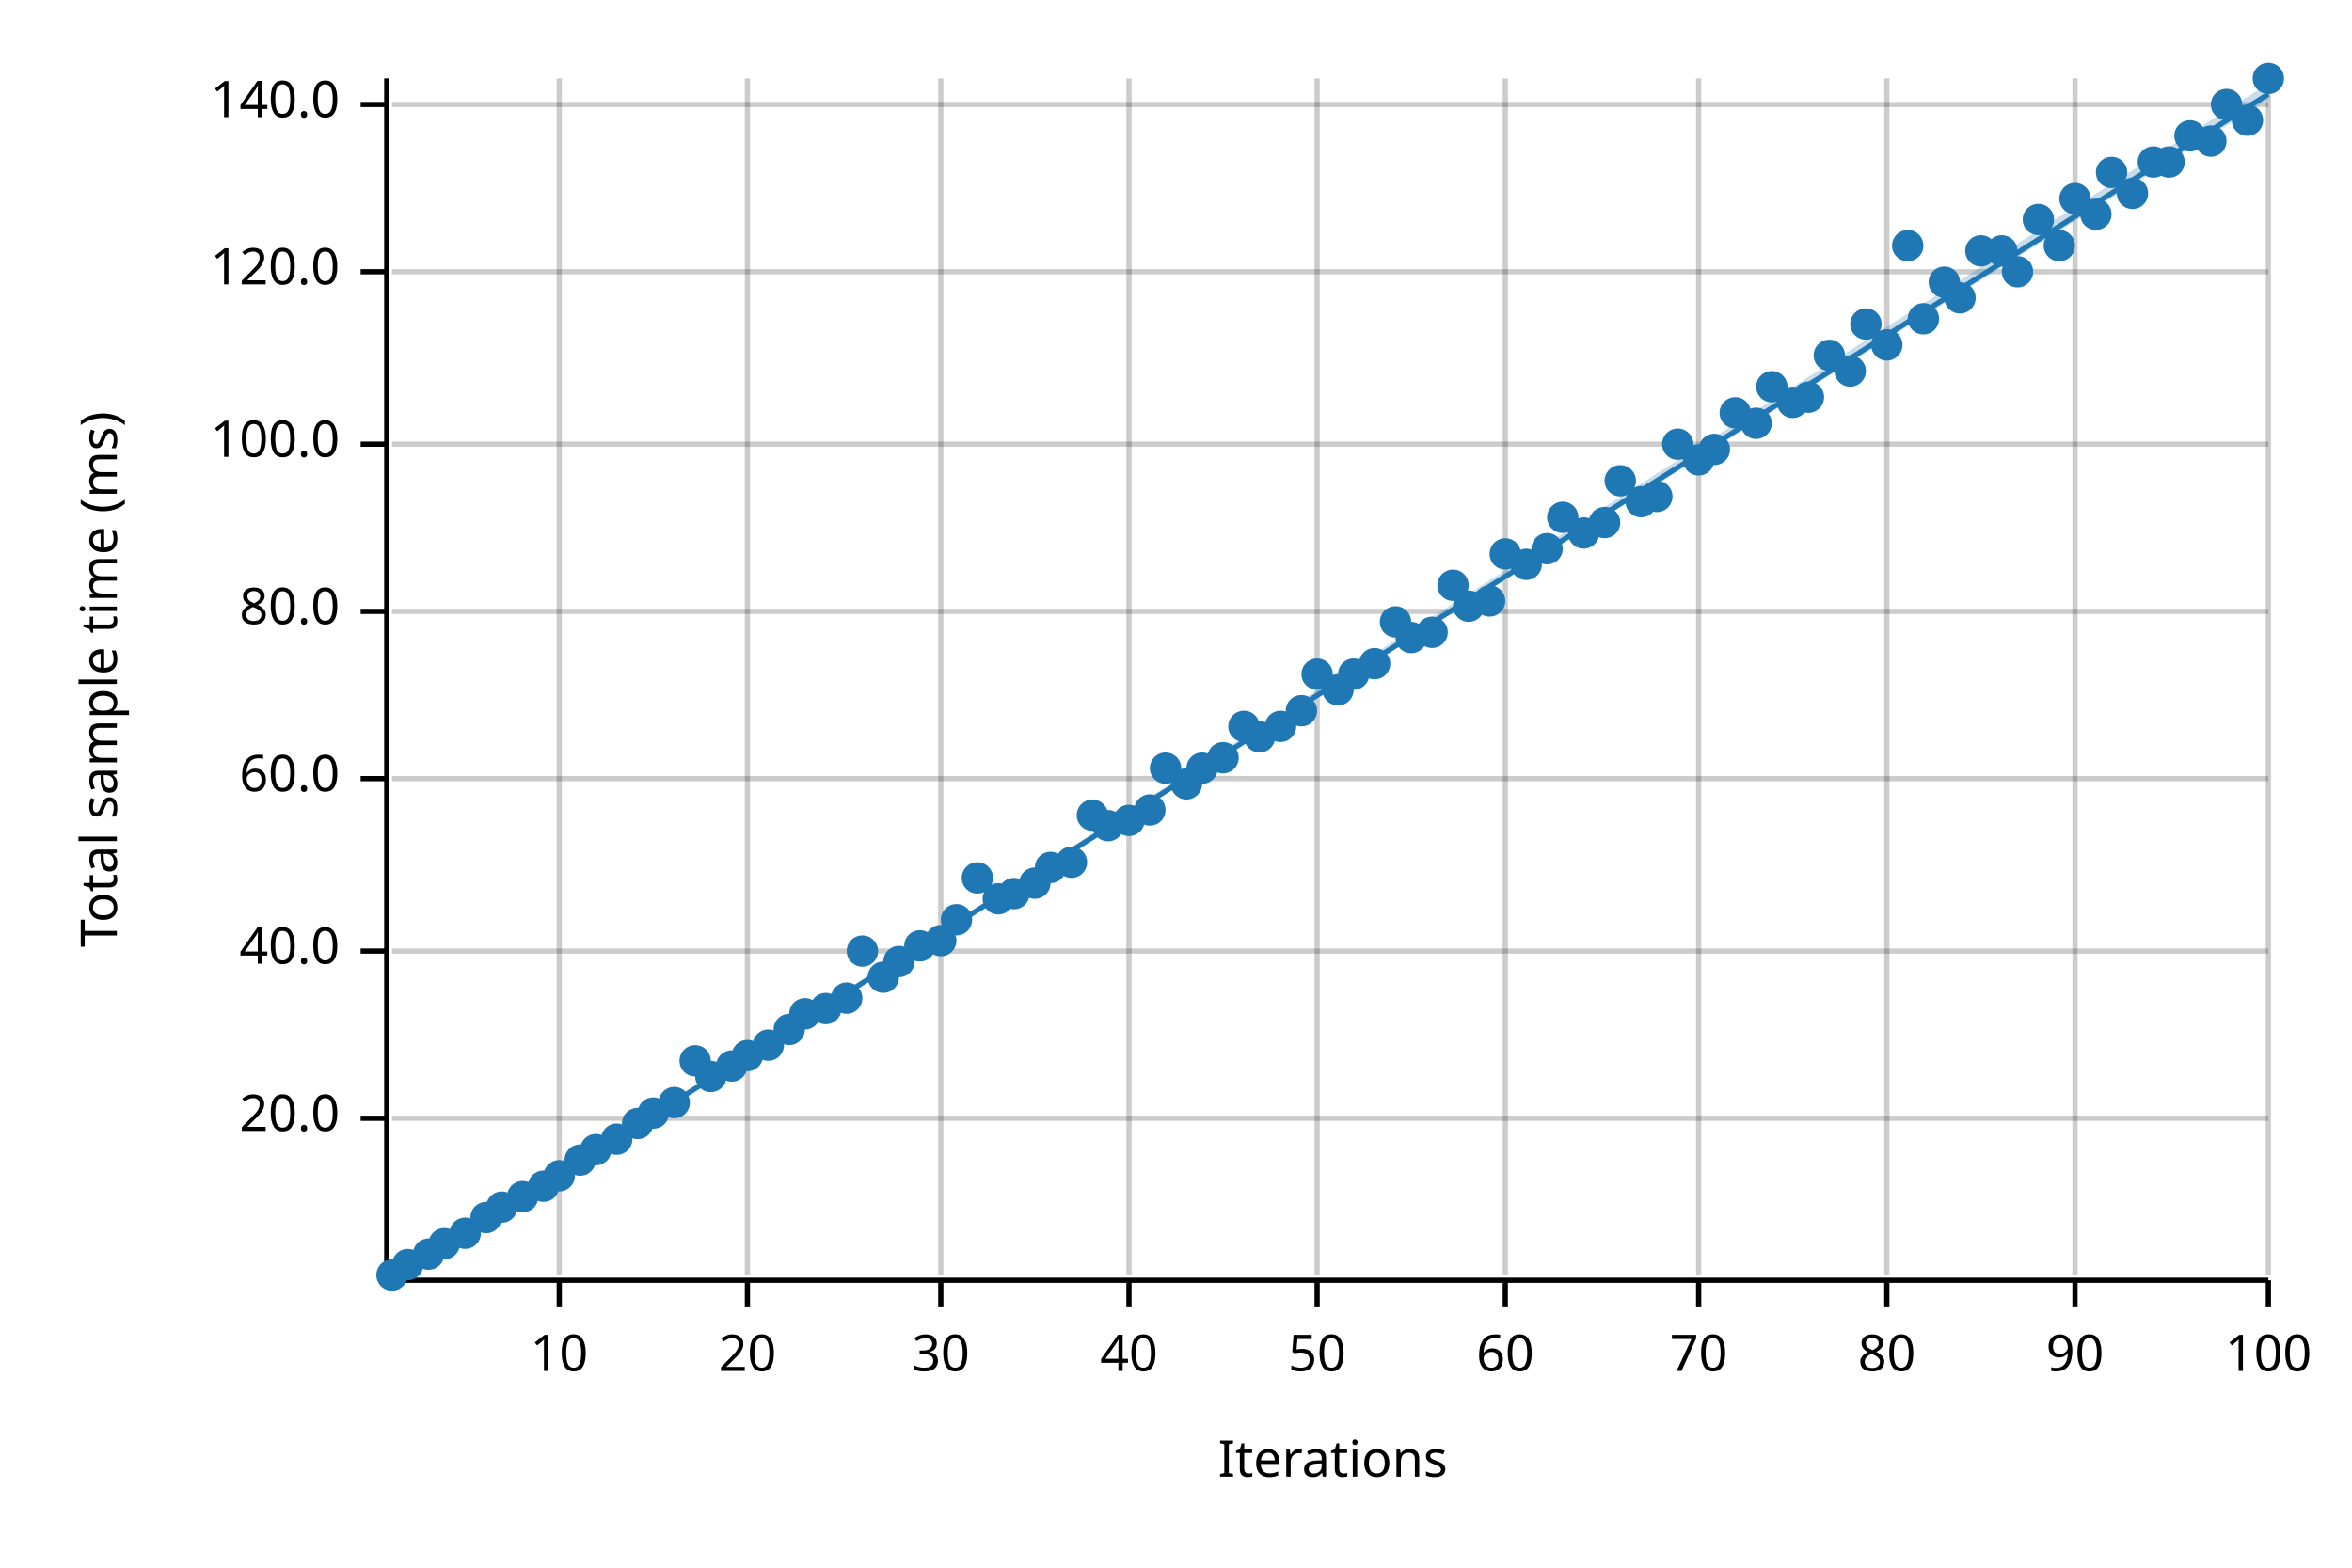
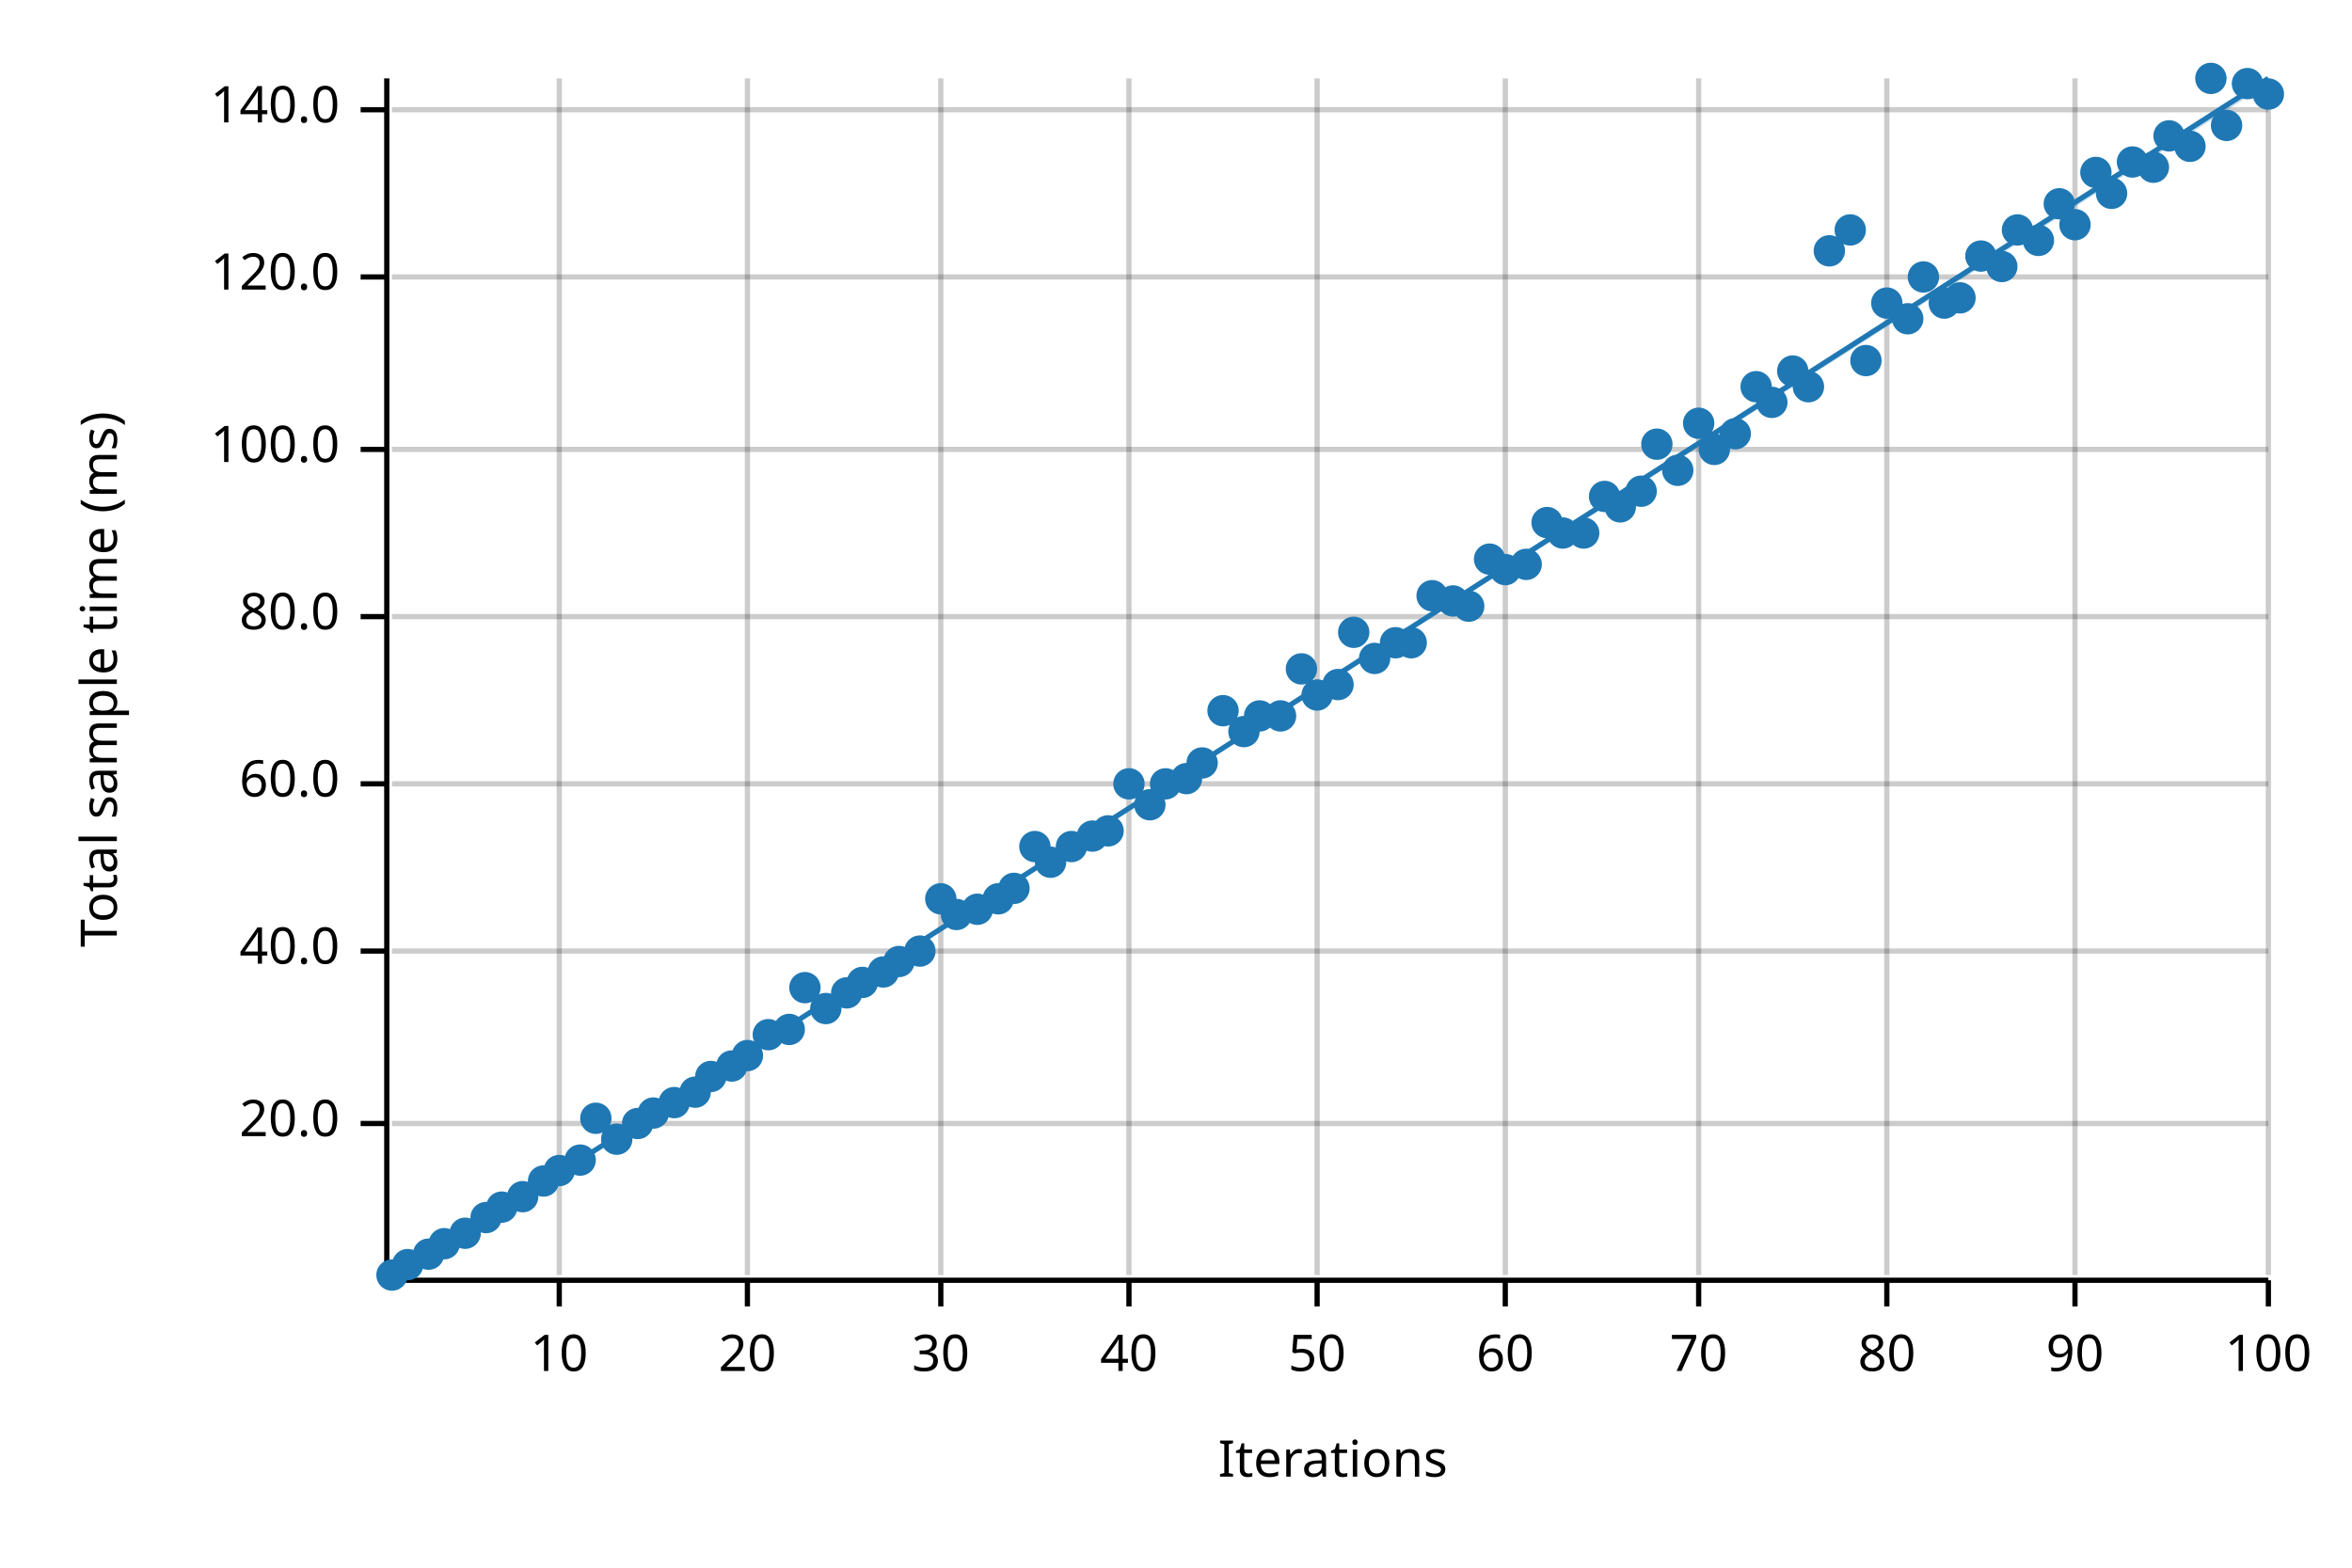
<svg xmlns="http://www.w3.org/2000/svg" width="450" height="300" viewBox="0 0 450 300">
  <text x="15" y="130" dy="0.76em" text-anchor="middle" font-family="sans-serif" font-size="9.677" opacity="1" fill="#000000" transform="rotate(270, 15, 130)">
Total sample time (ms)
</text>
  <text x="255" y="285" dy="-0.5ex" text-anchor="middle" font-family="sans-serif" font-size="9.677" opacity="1" fill="#000000">
Iterations
</text>
  <line opacity="0.2" stroke="#000000" stroke-width="1" x1="107" y1="244" x2="107" y2="15" />
  <line opacity="0.2" stroke="#000000" stroke-width="1" x1="143" y1="244" x2="143" y2="15" />
  <line opacity="0.2" stroke="#000000" stroke-width="1" x1="180" y1="244" x2="180" y2="15" />
  <line opacity="0.2" stroke="#000000" stroke-width="1" x1="216" y1="244" x2="216" y2="15" />
  <line opacity="0.2" stroke="#000000" stroke-width="1" x1="252" y1="244" x2="252" y2="15" />
  <line opacity="0.2" stroke="#000000" stroke-width="1" x1="288" y1="244" x2="288" y2="15" />
  <line opacity="0.2" stroke="#000000" stroke-width="1" x1="325" y1="244" x2="325" y2="15" />
  <line opacity="0.2" stroke="#000000" stroke-width="1" x1="361" y1="244" x2="361" y2="15" />
  <line opacity="0.2" stroke="#000000" stroke-width="1" x1="397" y1="244" x2="397" y2="15" />
  <line opacity="0.2" stroke="#000000" stroke-width="1" x1="434" y1="244" x2="434" y2="15" />
-   <line opacity="0.2" stroke="#000000" stroke-width="1" x1="75" y1="214" x2="434" y2="214" />
+   <line opacity="0.2" stroke="#000000" stroke-width="1" x1="75" y1="215" x2="434" y2="215" />
  <line opacity="0.2" stroke="#000000" stroke-width="1" x1="75" y1="182" x2="434" y2="182" />
-   <line opacity="0.2" stroke="#000000" stroke-width="1" x1="75" y1="149" x2="434" y2="149" />
-   <line opacity="0.2" stroke="#000000" stroke-width="1" x1="75" y1="117" x2="434" y2="117" />
-   <line opacity="0.2" stroke="#000000" stroke-width="1" x1="75" y1="85" x2="434" y2="85" />
-   <line opacity="0.2" stroke="#000000" stroke-width="1" x1="75" y1="52" x2="434" y2="52" />
-   <line opacity="0.2" stroke="#000000" stroke-width="1" x1="75" y1="20" x2="434" y2="20" />
+   <line opacity="0.2" stroke="#000000" stroke-width="1" x1="75" y1="150" x2="434" y2="150" />
+   <line opacity="0.2" stroke="#000000" stroke-width="1" x1="75" y1="118" x2="434" y2="118" />
+   <line opacity="0.2" stroke="#000000" stroke-width="1" x1="75" y1="86" x2="434" y2="86" />
+   <line opacity="0.2" stroke="#000000" stroke-width="1" x1="75" y1="53" x2="434" y2="53" />
+   <line opacity="0.2" stroke="#000000" stroke-width="1" x1="75" y1="21" x2="434" y2="21" />
  <polyline fill="none" opacity="1" stroke="#000000" stroke-width="1" points="74,15 74,244 " />
-   <text x="65" y="214" dy="0.5ex" text-anchor="end" font-family="sans-serif" font-size="9.677" opacity="1" fill="#000000">
+   <text x="65" y="215" dy="0.5ex" text-anchor="end" font-family="sans-serif" font-size="9.677" opacity="1" fill="#000000">
20.0
</text>
-   <polyline fill="none" opacity="1" stroke="#000000" stroke-width="1" points="69,214 74,214 " />
+   <polyline fill="none" opacity="1" stroke="#000000" stroke-width="1" points="69,215 74,215 " />
  <text x="65" y="182" dy="0.5ex" text-anchor="end" font-family="sans-serif" font-size="9.677" opacity="1" fill="#000000">
40.0
</text>
  <polyline fill="none" opacity="1" stroke="#000000" stroke-width="1" points="69,182 74,182 " />
-   <text x="65" y="149" dy="0.5ex" text-anchor="end" font-family="sans-serif" font-size="9.677" opacity="1" fill="#000000">
+   <text x="65" y="150" dy="0.5ex" text-anchor="end" font-family="sans-serif" font-size="9.677" opacity="1" fill="#000000">
60.0
</text>
-   <polyline fill="none" opacity="1" stroke="#000000" stroke-width="1" points="69,149 74,149 " />
-   <text x="65" y="117" dy="0.5ex" text-anchor="end" font-family="sans-serif" font-size="9.677" opacity="1" fill="#000000">
+   <polyline fill="none" opacity="1" stroke="#000000" stroke-width="1" points="69,150 74,150 " />
+   <text x="65" y="118" dy="0.5ex" text-anchor="end" font-family="sans-serif" font-size="9.677" opacity="1" fill="#000000">
80.0
</text>
-   <polyline fill="none" opacity="1" stroke="#000000" stroke-width="1" points="69,117 74,117 " />
-   <text x="65" y="85" dy="0.5ex" text-anchor="end" font-family="sans-serif" font-size="9.677" opacity="1" fill="#000000">
+   <polyline fill="none" opacity="1" stroke="#000000" stroke-width="1" points="69,118 74,118 " />
+   <text x="65" y="86" dy="0.5ex" text-anchor="end" font-family="sans-serif" font-size="9.677" opacity="1" fill="#000000">
100.0
</text>
-   <polyline fill="none" opacity="1" stroke="#000000" stroke-width="1" points="69,85 74,85 " />
-   <text x="65" y="52" dy="0.5ex" text-anchor="end" font-family="sans-serif" font-size="9.677" opacity="1" fill="#000000">
+   <polyline fill="none" opacity="1" stroke="#000000" stroke-width="1" points="69,86 74,86 " />
+   <text x="65" y="53" dy="0.5ex" text-anchor="end" font-family="sans-serif" font-size="9.677" opacity="1" fill="#000000">
120.0
</text>
-   <polyline fill="none" opacity="1" stroke="#000000" stroke-width="1" points="69,52 74,52 " />
-   <text x="65" y="20" dy="0.5ex" text-anchor="end" font-family="sans-serif" font-size="9.677" opacity="1" fill="#000000">
+   <polyline fill="none" opacity="1" stroke="#000000" stroke-width="1" points="69,53 74,53 " />
+   <text x="65" y="21" dy="0.5ex" text-anchor="end" font-family="sans-serif" font-size="9.677" opacity="1" fill="#000000">
140.0
</text>
-   <polyline fill="none" opacity="1" stroke="#000000" stroke-width="1" points="69,20 74,20 " />
+   <polyline fill="none" opacity="1" stroke="#000000" stroke-width="1" points="69,21 74,21 " />
  <polyline fill="none" opacity="1" stroke="#000000" stroke-width="1" points="75,245 434,245 " />
  <text x="107" y="255" dy="0.76em" text-anchor="middle" font-family="sans-serif" font-size="9.677" opacity="1" fill="#000000">
10
</text>
  <polyline fill="none" opacity="1" stroke="#000000" stroke-width="1" points="107,245 107,250 " />
  <text x="143" y="255" dy="0.76em" text-anchor="middle" font-family="sans-serif" font-size="9.677" opacity="1" fill="#000000">
20
</text>
  <polyline fill="none" opacity="1" stroke="#000000" stroke-width="1" points="143,245 143,250 " />
  <text x="180" y="255" dy="0.76em" text-anchor="middle" font-family="sans-serif" font-size="9.677" opacity="1" fill="#000000">
30
</text>
  <polyline fill="none" opacity="1" stroke="#000000" stroke-width="1" points="180,245 180,250 " />
  <text x="216" y="255" dy="0.76em" text-anchor="middle" font-family="sans-serif" font-size="9.677" opacity="1" fill="#000000">
40
</text>
  <polyline fill="none" opacity="1" stroke="#000000" stroke-width="1" points="216,245 216,250 " />
  <text x="252" y="255" dy="0.76em" text-anchor="middle" font-family="sans-serif" font-size="9.677" opacity="1" fill="#000000">
50
</text>
  <polyline fill="none" opacity="1" stroke="#000000" stroke-width="1" points="252,245 252,250 " />
  <text x="288" y="255" dy="0.76em" text-anchor="middle" font-family="sans-serif" font-size="9.677" opacity="1" fill="#000000">
60
</text>
  <polyline fill="none" opacity="1" stroke="#000000" stroke-width="1" points="288,245 288,250 " />
  <text x="325" y="255" dy="0.76em" text-anchor="middle" font-family="sans-serif" font-size="9.677" opacity="1" fill="#000000">
70
</text>
  <polyline fill="none" opacity="1" stroke="#000000" stroke-width="1" points="325,245 325,250 " />
  <text x="361" y="255" dy="0.76em" text-anchor="middle" font-family="sans-serif" font-size="9.677" opacity="1" fill="#000000">
80
</text>
  <polyline fill="none" opacity="1" stroke="#000000" stroke-width="1" points="361,245 361,250 " />
  <text x="397" y="255" dy="0.76em" text-anchor="middle" font-family="sans-serif" font-size="9.677" opacity="1" fill="#000000">
90
</text>
  <polyline fill="none" opacity="1" stroke="#000000" stroke-width="1" points="397,245 397,250 " />
  <text x="434" y="255" dy="0.76em" text-anchor="middle" font-family="sans-serif" font-size="9.677" opacity="1" fill="#000000">
100
</text>
  <polyline fill="none" opacity="1" stroke="#000000" stroke-width="1" points="434,245 434,250 " />
  <circle cx="75" cy="244" r="3" opacity="1" fill="#1F78B4" stroke="none" stroke-width="1" />
  <circle cx="78" cy="242" r="3" opacity="1" fill="#1F78B4" stroke="none" stroke-width="1" />
  <circle cx="82" cy="240" r="3" opacity="1" fill="#1F78B4" stroke="none" stroke-width="1" />
  <circle cx="85" cy="238" r="3" opacity="1" fill="#1F78B4" stroke="none" stroke-width="1" />
  <circle cx="89" cy="236" r="3" opacity="1" fill="#1F78B4" stroke="none" stroke-width="1" />
  <circle cx="93" cy="233" r="3" opacity="1" fill="#1F78B4" stroke="none" stroke-width="1" />
  <circle cx="96" cy="231" r="3" opacity="1" fill="#1F78B4" stroke="none" stroke-width="1" />
  <circle cx="100" cy="229" r="3" opacity="1" fill="#1F78B4" stroke="none" stroke-width="1" />
-   <circle cx="104" cy="227" r="3" opacity="1" fill="#1F78B4" stroke="none" stroke-width="1" />
-   <circle cx="107" cy="225" r="3" opacity="1" fill="#1F78B4" stroke="none" stroke-width="1" />
+   <circle cx="104" cy="226" r="3" opacity="1" fill="#1F78B4" stroke="none" stroke-width="1" />
+   <circle cx="107" cy="224" r="3" opacity="1" fill="#1F78B4" stroke="none" stroke-width="1" />
  <circle cx="111" cy="222" r="3" opacity="1" fill="#1F78B4" stroke="none" stroke-width="1" />
-   <circle cx="114" cy="220" r="3" opacity="1" fill="#1F78B4" stroke="none" stroke-width="1" />
+   <circle cx="114" cy="214" r="3" opacity="1" fill="#1F78B4" stroke="none" stroke-width="1" />
  <circle cx="118" cy="218" r="3" opacity="1" fill="#1F78B4" stroke="none" stroke-width="1" />
  <circle cx="122" cy="215" r="3" opacity="1" fill="#1F78B4" stroke="none" stroke-width="1" />
  <circle cx="125" cy="213" r="3" opacity="1" fill="#1F78B4" stroke="none" stroke-width="1" />
  <circle cx="129" cy="211" r="3" opacity="1" fill="#1F78B4" stroke="none" stroke-width="1" />
-   <circle cx="133" cy="203" r="3" opacity="1" fill="#1F78B4" stroke="none" stroke-width="1" />
+   <circle cx="133" cy="209" r="3" opacity="1" fill="#1F78B4" stroke="none" stroke-width="1" />
  <circle cx="136" cy="206" r="3" opacity="1" fill="#1F78B4" stroke="none" stroke-width="1" />
  <circle cx="140" cy="204" r="3" opacity="1" fill="#1F78B4" stroke="none" stroke-width="1" />
  <circle cx="143" cy="202" r="3" opacity="1" fill="#1F78B4" stroke="none" stroke-width="1" />
-   <circle cx="147" cy="200" r="3" opacity="1" fill="#1F78B4" stroke="none" stroke-width="1" />
+   <circle cx="147" cy="198" r="3" opacity="1" fill="#1F78B4" stroke="none" stroke-width="1" />
  <circle cx="151" cy="197" r="3" opacity="1" fill="#1F78B4" stroke="none" stroke-width="1" />
-   <circle cx="154" cy="194" r="3" opacity="1" fill="#1F78B4" stroke="none" stroke-width="1" />
+   <circle cx="154" cy="189" r="3" opacity="1" fill="#1F78B4" stroke="none" stroke-width="1" />
  <circle cx="158" cy="193" r="3" opacity="1" fill="#1F78B4" stroke="none" stroke-width="1" />
-   <circle cx="162" cy="191" r="3" opacity="1" fill="#1F78B4" stroke="none" stroke-width="1" />
-   <circle cx="165" cy="182" r="3" opacity="1" fill="#1F78B4" stroke="none" stroke-width="1" />
-   <circle cx="169" cy="187" r="3" opacity="1" fill="#1F78B4" stroke="none" stroke-width="1" />
+   <circle cx="162" cy="190" r="3" opacity="1" fill="#1F78B4" stroke="none" stroke-width="1" />
+   <circle cx="165" cy="188" r="3" opacity="1" fill="#1F78B4" stroke="none" stroke-width="1" />
+   <circle cx="169" cy="186" r="3" opacity="1" fill="#1F78B4" stroke="none" stroke-width="1" />
  <circle cx="172" cy="184" r="3" opacity="1" fill="#1F78B4" stroke="none" stroke-width="1" />
-   <circle cx="176" cy="181" r="3" opacity="1" fill="#1F78B4" stroke="none" stroke-width="1" />
-   <circle cx="180" cy="180" r="3" opacity="1" fill="#1F78B4" stroke="none" stroke-width="1" />
-   <circle cx="183" cy="176" r="3" opacity="1" fill="#1F78B4" stroke="none" stroke-width="1" />
-   <circle cx="187" cy="168" r="3" opacity="1" fill="#1F78B4" stroke="none" stroke-width="1" />
+   <circle cx="176" cy="182" r="3" opacity="1" fill="#1F78B4" stroke="none" stroke-width="1" />
+   <circle cx="180" cy="172" r="3" opacity="1" fill="#1F78B4" stroke="none" stroke-width="1" />
+   <circle cx="183" cy="175" r="3" opacity="1" fill="#1F78B4" stroke="none" stroke-width="1" />
+   <circle cx="187" cy="174" r="3" opacity="1" fill="#1F78B4" stroke="none" stroke-width="1" />
  <circle cx="191" cy="172" r="3" opacity="1" fill="#1F78B4" stroke="none" stroke-width="1" />
-   <circle cx="194" cy="171" r="3" opacity="1" fill="#1F78B4" stroke="none" stroke-width="1" />
-   <circle cx="198" cy="169" r="3" opacity="1" fill="#1F78B4" stroke="none" stroke-width="1" />
-   <circle cx="201" cy="166" r="3" opacity="1" fill="#1F78B4" stroke="none" stroke-width="1" />
-   <circle cx="205" cy="165" r="3" opacity="1" fill="#1F78B4" stroke="none" stroke-width="1" />
-   <circle cx="209" cy="156" r="3" opacity="1" fill="#1F78B4" stroke="none" stroke-width="1" />
-   <circle cx="212" cy="158" r="3" opacity="1" fill="#1F78B4" stroke="none" stroke-width="1" />
-   <circle cx="216" cy="157" r="3" opacity="1" fill="#1F78B4" stroke="none" stroke-width="1" />
-   <circle cx="220" cy="155" r="3" opacity="1" fill="#1F78B4" stroke="none" stroke-width="1" />
-   <circle cx="223" cy="147" r="3" opacity="1" fill="#1F78B4" stroke="none" stroke-width="1" />
-   <circle cx="227" cy="150" r="3" opacity="1" fill="#1F78B4" stroke="none" stroke-width="1" />
-   <circle cx="230" cy="147" r="3" opacity="1" fill="#1F78B4" stroke="none" stroke-width="1" />
-   <circle cx="234" cy="145" r="3" opacity="1" fill="#1F78B4" stroke="none" stroke-width="1" />
-   <circle cx="238" cy="139" r="3" opacity="1" fill="#1F78B4" stroke="none" stroke-width="1" />
-   <circle cx="241" cy="141" r="3" opacity="1" fill="#1F78B4" stroke="none" stroke-width="1" />
-   <circle cx="245" cy="139" r="3" opacity="1" fill="#1F78B4" stroke="none" stroke-width="1" />
-   <circle cx="249" cy="136" r="3" opacity="1" fill="#1F78B4" stroke="none" stroke-width="1" />
-   <circle cx="252" cy="129" r="3" opacity="1" fill="#1F78B4" stroke="none" stroke-width="1" />
-   <circle cx="256" cy="132" r="3" opacity="1" fill="#1F78B4" stroke="none" stroke-width="1" />
-   <circle cx="259" cy="129" r="3" opacity="1" fill="#1F78B4" stroke="none" stroke-width="1" />
-   <circle cx="263" cy="127" r="3" opacity="1" fill="#1F78B4" stroke="none" stroke-width="1" />
-   <circle cx="267" cy="119" r="3" opacity="1" fill="#1F78B4" stroke="none" stroke-width="1" />
-   <circle cx="270" cy="122" r="3" opacity="1" fill="#1F78B4" stroke="none" stroke-width="1" />
-   <circle cx="274" cy="121" r="3" opacity="1" fill="#1F78B4" stroke="none" stroke-width="1" />
-   <circle cx="278" cy="112" r="3" opacity="1" fill="#1F78B4" stroke="none" stroke-width="1" />
+   <circle cx="194" cy="170" r="3" opacity="1" fill="#1F78B4" stroke="none" stroke-width="1" />
+   <circle cx="198" cy="162" r="3" opacity="1" fill="#1F78B4" stroke="none" stroke-width="1" />
+   <circle cx="201" cy="165" r="3" opacity="1" fill="#1F78B4" stroke="none" stroke-width="1" />
+   <circle cx="205" cy="162" r="3" opacity="1" fill="#1F78B4" stroke="none" stroke-width="1" />
+   <circle cx="209" cy="160" r="3" opacity="1" fill="#1F78B4" stroke="none" stroke-width="1" />
+   <circle cx="212" cy="159" r="3" opacity="1" fill="#1F78B4" stroke="none" stroke-width="1" />
+   <circle cx="216" cy="150" r="3" opacity="1" fill="#1F78B4" stroke="none" stroke-width="1" />
+   <circle cx="220" cy="154" r="3" opacity="1" fill="#1F78B4" stroke="none" stroke-width="1" />
+   <circle cx="223" cy="150" r="3" opacity="1" fill="#1F78B4" stroke="none" stroke-width="1" />
+   <circle cx="227" cy="149" r="3" opacity="1" fill="#1F78B4" stroke="none" stroke-width="1" />
+   <circle cx="230" cy="146" r="3" opacity="1" fill="#1F78B4" stroke="none" stroke-width="1" />
+   <circle cx="234" cy="136" r="3" opacity="1" fill="#1F78B4" stroke="none" stroke-width="1" />
+   <circle cx="238" cy="140" r="3" opacity="1" fill="#1F78B4" stroke="none" stroke-width="1" />
+   <circle cx="241" cy="137" r="3" opacity="1" fill="#1F78B4" stroke="none" stroke-width="1" />
+   <circle cx="245" cy="137" r="3" opacity="1" fill="#1F78B4" stroke="none" stroke-width="1" />
+   <circle cx="249" cy="128" r="3" opacity="1" fill="#1F78B4" stroke="none" stroke-width="1" />
+   <circle cx="252" cy="133" r="3" opacity="1" fill="#1F78B4" stroke="none" stroke-width="1" />
+   <circle cx="256" cy="131" r="3" opacity="1" fill="#1F78B4" stroke="none" stroke-width="1" />
+   <circle cx="259" cy="121" r="3" opacity="1" fill="#1F78B4" stroke="none" stroke-width="1" />
+   <circle cx="263" cy="126" r="3" opacity="1" fill="#1F78B4" stroke="none" stroke-width="1" />
+   <circle cx="267" cy="123" r="3" opacity="1" fill="#1F78B4" stroke="none" stroke-width="1" />
+   <circle cx="270" cy="123" r="3" opacity="1" fill="#1F78B4" stroke="none" stroke-width="1" />
+   <circle cx="274" cy="114" r="3" opacity="1" fill="#1F78B4" stroke="none" stroke-width="1" />
+   <circle cx="278" cy="115" r="3" opacity="1" fill="#1F78B4" stroke="none" stroke-width="1" />
  <circle cx="281" cy="116" r="3" opacity="1" fill="#1F78B4" stroke="none" stroke-width="1" />
-   <circle cx="285" cy="115" r="3" opacity="1" fill="#1F78B4" stroke="none" stroke-width="1" />
-   <circle cx="288" cy="106" r="3" opacity="1" fill="#1F78B4" stroke="none" stroke-width="1" />
+   <circle cx="285" cy="107" r="3" opacity="1" fill="#1F78B4" stroke="none" stroke-width="1" />
+   <circle cx="288" cy="109" r="3" opacity="1" fill="#1F78B4" stroke="none" stroke-width="1" />
  <circle cx="292" cy="108" r="3" opacity="1" fill="#1F78B4" stroke="none" stroke-width="1" />
-   <circle cx="296" cy="105" r="3" opacity="1" fill="#1F78B4" stroke="none" stroke-width="1" />
-   <circle cx="299" cy="99" r="3" opacity="1" fill="#1F78B4" stroke="none" stroke-width="1" />
+   <circle cx="296" cy="100" r="3" opacity="1" fill="#1F78B4" stroke="none" stroke-width="1" />
+   <circle cx="299" cy="102" r="3" opacity="1" fill="#1F78B4" stroke="none" stroke-width="1" />
  <circle cx="303" cy="102" r="3" opacity="1" fill="#1F78B4" stroke="none" stroke-width="1" />
-   <circle cx="307" cy="100" r="3" opacity="1" fill="#1F78B4" stroke="none" stroke-width="1" />
-   <circle cx="310" cy="92" r="3" opacity="1" fill="#1F78B4" stroke="none" stroke-width="1" />
-   <circle cx="314" cy="96" r="3" opacity="1" fill="#1F78B4" stroke="none" stroke-width="1" />
-   <circle cx="317" cy="95" r="3" opacity="1" fill="#1F78B4" stroke="none" stroke-width="1" />
-   <circle cx="321" cy="85" r="3" opacity="1" fill="#1F78B4" stroke="none" stroke-width="1" />
-   <circle cx="325" cy="88" r="3" opacity="1" fill="#1F78B4" stroke="none" stroke-width="1" />
+   <circle cx="307" cy="95" r="3" opacity="1" fill="#1F78B4" stroke="none" stroke-width="1" />
+   <circle cx="310" cy="97" r="3" opacity="1" fill="#1F78B4" stroke="none" stroke-width="1" />
+   <circle cx="314" cy="94" r="3" opacity="1" fill="#1F78B4" stroke="none" stroke-width="1" />
+   <circle cx="317" cy="85" r="3" opacity="1" fill="#1F78B4" stroke="none" stroke-width="1" />
+   <circle cx="321" cy="90" r="3" opacity="1" fill="#1F78B4" stroke="none" stroke-width="1" />
+   <circle cx="325" cy="81" r="3" opacity="1" fill="#1F78B4" stroke="none" stroke-width="1" />
  <circle cx="328" cy="86" r="3" opacity="1" fill="#1F78B4" stroke="none" stroke-width="1" />
-   <circle cx="332" cy="79" r="3" opacity="1" fill="#1F78B4" stroke="none" stroke-width="1" />
-   <circle cx="336" cy="81" r="3" opacity="1" fill="#1F78B4" stroke="none" stroke-width="1" />
-   <circle cx="339" cy="74" r="3" opacity="1" fill="#1F78B4" stroke="none" stroke-width="1" />
-   <circle cx="343" cy="77" r="3" opacity="1" fill="#1F78B4" stroke="none" stroke-width="1" />
-   <circle cx="346" cy="76" r="3" opacity="1" fill="#1F78B4" stroke="none" stroke-width="1" />
-   <circle cx="350" cy="68" r="3" opacity="1" fill="#1F78B4" stroke="none" stroke-width="1" />
-   <circle cx="354" cy="71" r="3" opacity="1" fill="#1F78B4" stroke="none" stroke-width="1" />
-   <circle cx="357" cy="62" r="3" opacity="1" fill="#1F78B4" stroke="none" stroke-width="1" />
-   <circle cx="361" cy="66" r="3" opacity="1" fill="#1F78B4" stroke="none" stroke-width="1" />
-   <circle cx="365" cy="47" r="3" opacity="1" fill="#1F78B4" stroke="none" stroke-width="1" />
-   <circle cx="368" cy="61" r="3" opacity="1" fill="#1F78B4" stroke="none" stroke-width="1" />
-   <circle cx="372" cy="54" r="3" opacity="1" fill="#1F78B4" stroke="none" stroke-width="1" />
+   <circle cx="332" cy="83" r="3" opacity="1" fill="#1F78B4" stroke="none" stroke-width="1" />
+   <circle cx="336" cy="74" r="3" opacity="1" fill="#1F78B4" stroke="none" stroke-width="1" />
+   <circle cx="339" cy="77" r="3" opacity="1" fill="#1F78B4" stroke="none" stroke-width="1" />
+   <circle cx="343" cy="71" r="3" opacity="1" fill="#1F78B4" stroke="none" stroke-width="1" />
+   <circle cx="346" cy="74" r="3" opacity="1" fill="#1F78B4" stroke="none" stroke-width="1" />
+   <circle cx="350" cy="48" r="3" opacity="1" fill="#1F78B4" stroke="none" stroke-width="1" />
+   <circle cx="354" cy="44" r="3" opacity="1" fill="#1F78B4" stroke="none" stroke-width="1" />
+   <circle cx="357" cy="69" r="3" opacity="1" fill="#1F78B4" stroke="none" stroke-width="1" />
+   <circle cx="361" cy="58" r="3" opacity="1" fill="#1F78B4" stroke="none" stroke-width="1" />
+   <circle cx="365" cy="61" r="3" opacity="1" fill="#1F78B4" stroke="none" stroke-width="1" />
+   <circle cx="368" cy="53" r="3" opacity="1" fill="#1F78B4" stroke="none" stroke-width="1" />
+   <circle cx="372" cy="58" r="3" opacity="1" fill="#1F78B4" stroke="none" stroke-width="1" />
  <circle cx="375" cy="57" r="3" opacity="1" fill="#1F78B4" stroke="none" stroke-width="1" />
-   <circle cx="379" cy="48" r="3" opacity="1" fill="#1F78B4" stroke="none" stroke-width="1" />
-   <circle cx="383" cy="48" r="3" opacity="1" fill="#1F78B4" stroke="none" stroke-width="1" />
-   <circle cx="386" cy="52" r="3" opacity="1" fill="#1F78B4" stroke="none" stroke-width="1" />
-   <circle cx="390" cy="42" r="3" opacity="1" fill="#1F78B4" stroke="none" stroke-width="1" />
-   <circle cx="394" cy="47" r="3" opacity="1" fill="#1F78B4" stroke="none" stroke-width="1" />
-   <circle cx="397" cy="38" r="3" opacity="1" fill="#1F78B4" stroke="none" stroke-width="1" />
-   <circle cx="401" cy="41" r="3" opacity="1" fill="#1F78B4" stroke="none" stroke-width="1" />
-   <circle cx="404" cy="33" r="3" opacity="1" fill="#1F78B4" stroke="none" stroke-width="1" />
-   <circle cx="408" cy="37" r="3" opacity="1" fill="#1F78B4" stroke="none" stroke-width="1" />
-   <circle cx="412" cy="31" r="3" opacity="1" fill="#1F78B4" stroke="none" stroke-width="1" />
-   <circle cx="415" cy="31" r="3" opacity="1" fill="#1F78B4" stroke="none" stroke-width="1" />
-   <circle cx="419" cy="26" r="3" opacity="1" fill="#1F78B4" stroke="none" stroke-width="1" />
-   <circle cx="423" cy="27" r="3" opacity="1" fill="#1F78B4" stroke="none" stroke-width="1" />
-   <circle cx="426" cy="20" r="3" opacity="1" fill="#1F78B4" stroke="none" stroke-width="1" />
-   <circle cx="430" cy="23" r="3" opacity="1" fill="#1F78B4" stroke="none" stroke-width="1" />
-   <circle cx="434" cy="15" r="3" opacity="1" fill="#1F78B4" stroke="none" stroke-width="1" />
-   <polyline fill="none" opacity="1" stroke="#1F78B4" stroke-width="1" points="75,245 434,18 " />
-   <polygon opacity="0.25" fill="#1F78B4" points="75,245 434,19 434,16 " />
+   <circle cx="379" cy="49" r="3" opacity="1" fill="#1F78B4" stroke="none" stroke-width="1" />
+   <circle cx="383" cy="51" r="3" opacity="1" fill="#1F78B4" stroke="none" stroke-width="1" />
+   <circle cx="386" cy="44" r="3" opacity="1" fill="#1F78B4" stroke="none" stroke-width="1" />
+   <circle cx="390" cy="46" r="3" opacity="1" fill="#1F78B4" stroke="none" stroke-width="1" />
+   <circle cx="394" cy="39" r="3" opacity="1" fill="#1F78B4" stroke="none" stroke-width="1" />
+   <circle cx="397" cy="43" r="3" opacity="1" fill="#1F78B4" stroke="none" stroke-width="1" />
+   <circle cx="401" cy="33" r="3" opacity="1" fill="#1F78B4" stroke="none" stroke-width="1" />
+   <circle cx="404" cy="37" r="3" opacity="1" fill="#1F78B4" stroke="none" stroke-width="1" />
+   <circle cx="408" cy="31" r="3" opacity="1" fill="#1F78B4" stroke="none" stroke-width="1" />
+   <circle cx="412" cy="32" r="3" opacity="1" fill="#1F78B4" stroke="none" stroke-width="1" />
+   <circle cx="415" cy="26" r="3" opacity="1" fill="#1F78B4" stroke="none" stroke-width="1" />
+   <circle cx="419" cy="28" r="3" opacity="1" fill="#1F78B4" stroke="none" stroke-width="1" />
+   <circle cx="423" cy="15" r="3" opacity="1" fill="#1F78B4" stroke="none" stroke-width="1" />
+   <circle cx="426" cy="24" r="3" opacity="1" fill="#1F78B4" stroke="none" stroke-width="1" />
+   <circle cx="430" cy="16" r="3" opacity="1" fill="#1F78B4" stroke="none" stroke-width="1" />
+   <circle cx="434" cy="18" r="3" opacity="1" fill="#1F78B4" stroke="none" stroke-width="1" />
+   <polyline fill="none" opacity="1" stroke="#1F78B4" stroke-width="1" points="75,245 434,15 " />
+   <polygon opacity="0.25" fill="#1F78B4" points="75,245 434,16 434,15 " />
</svg>
